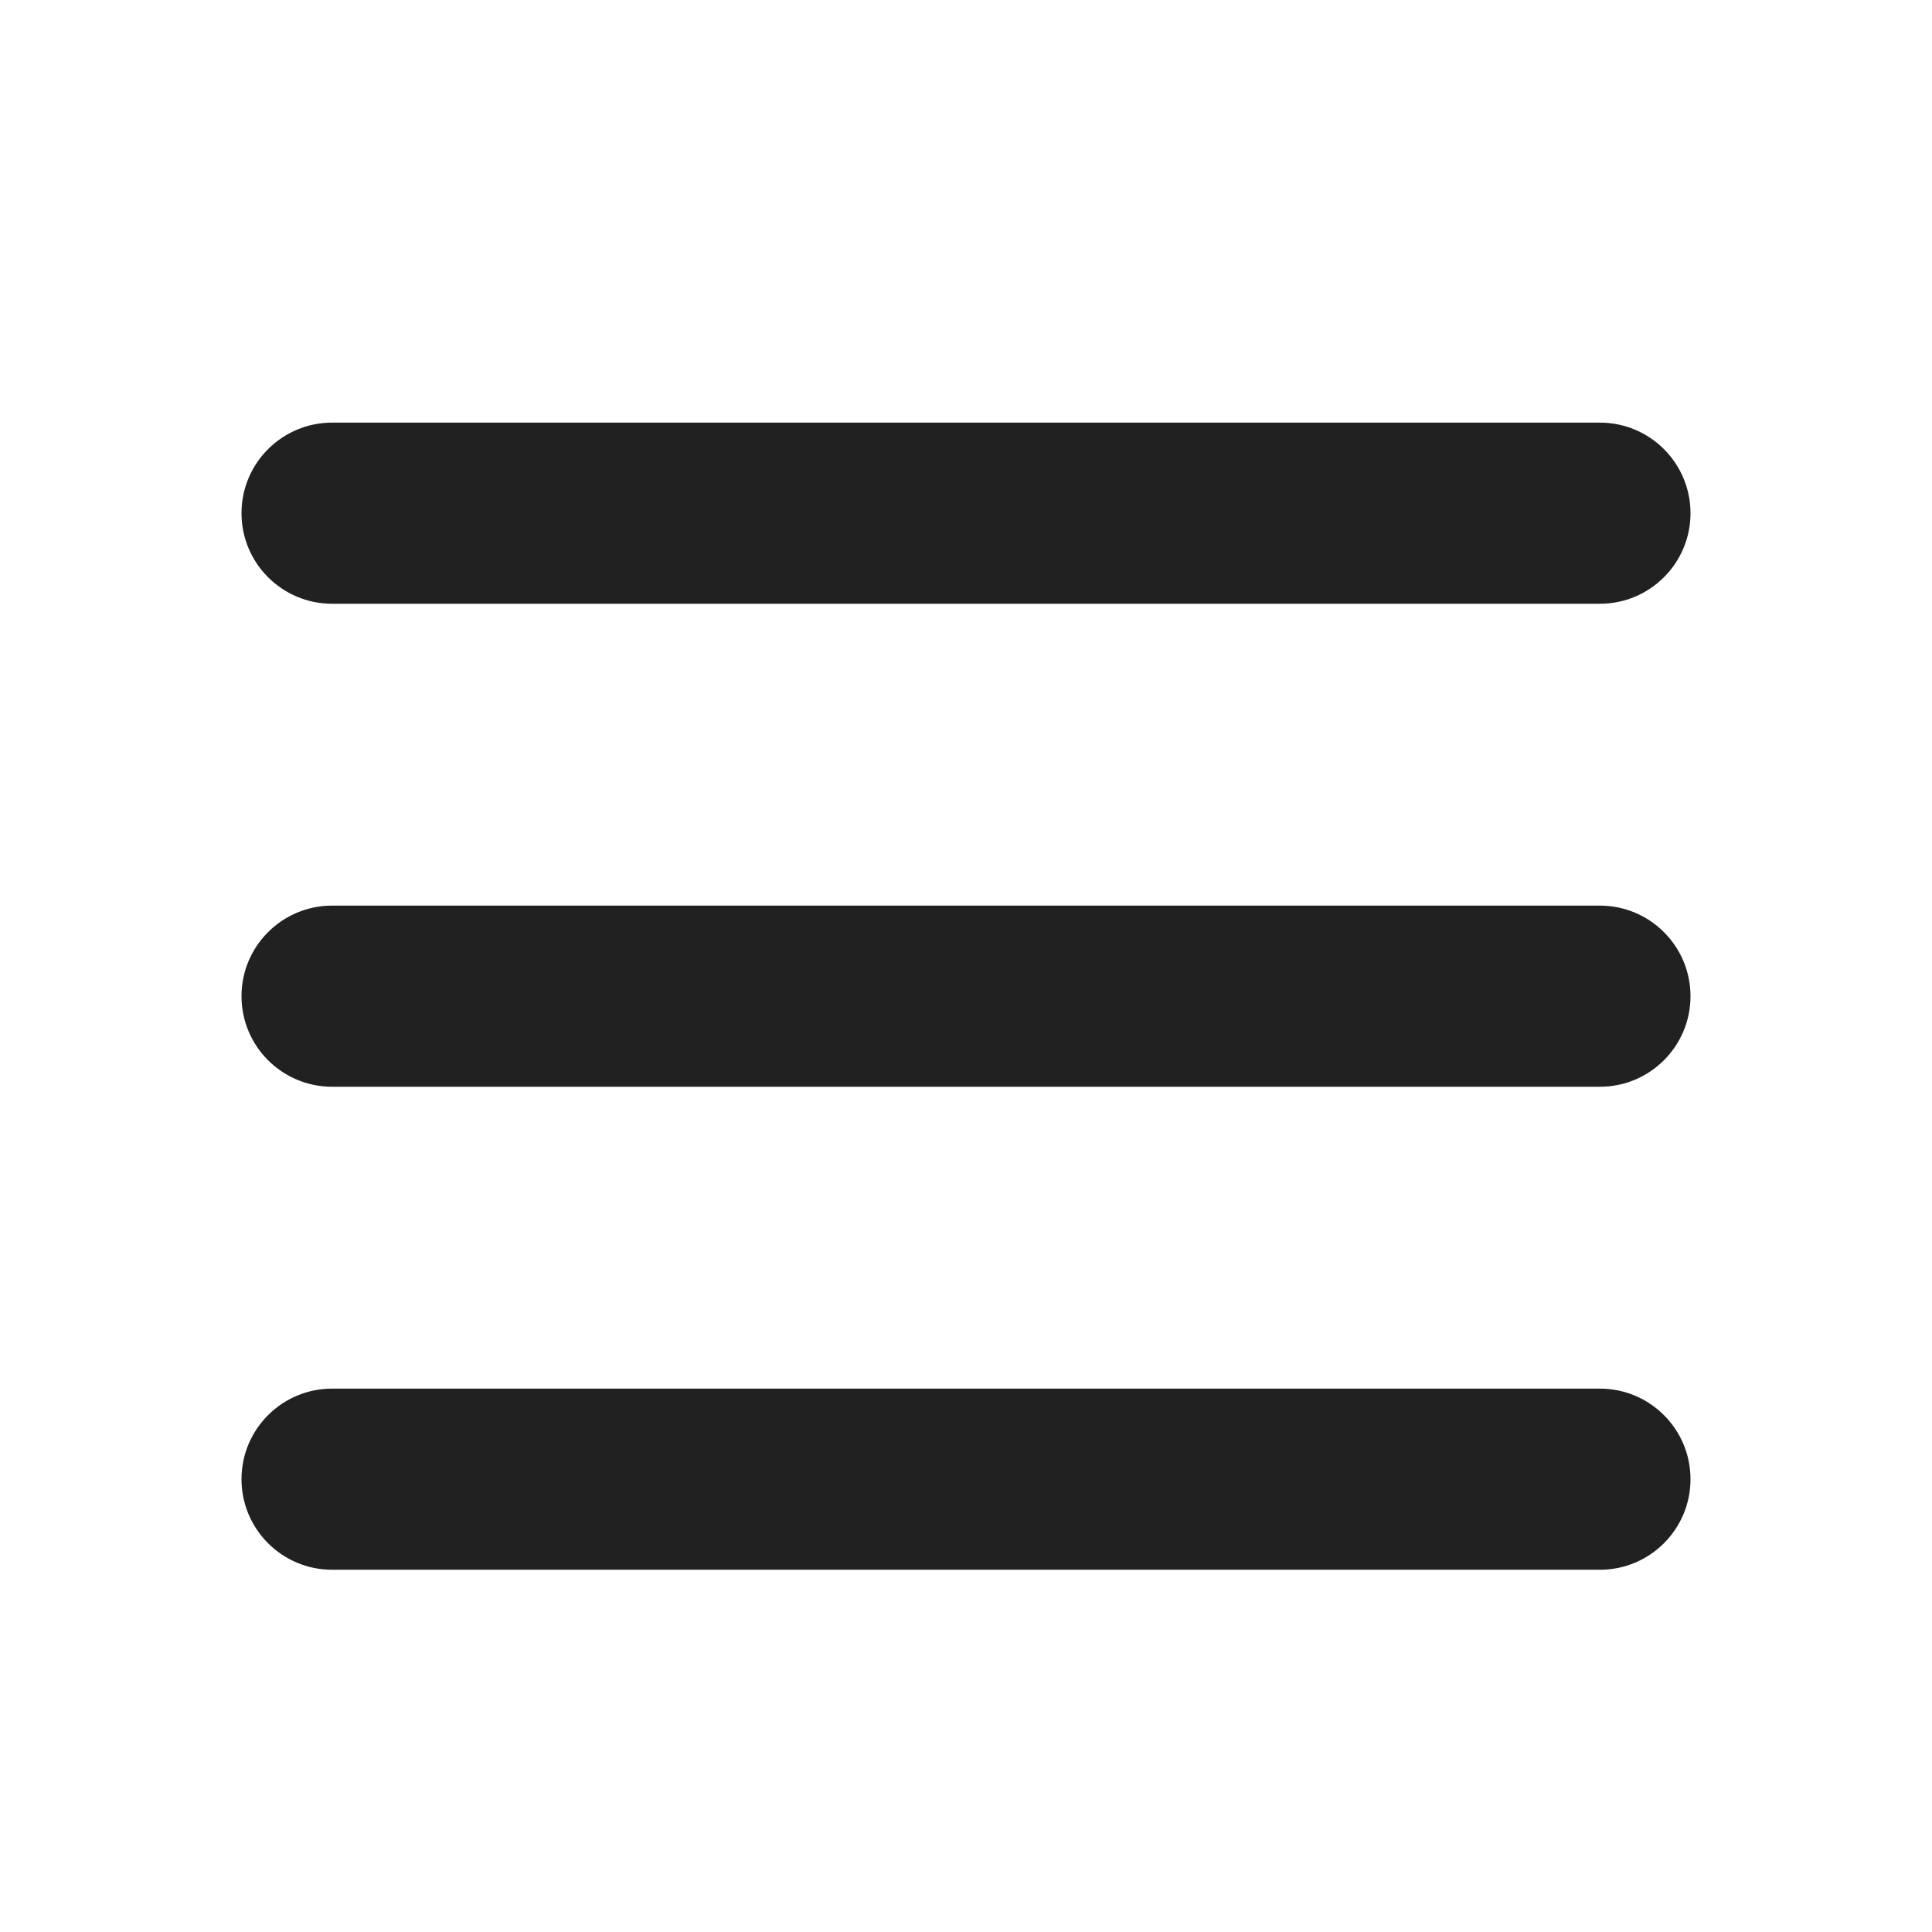
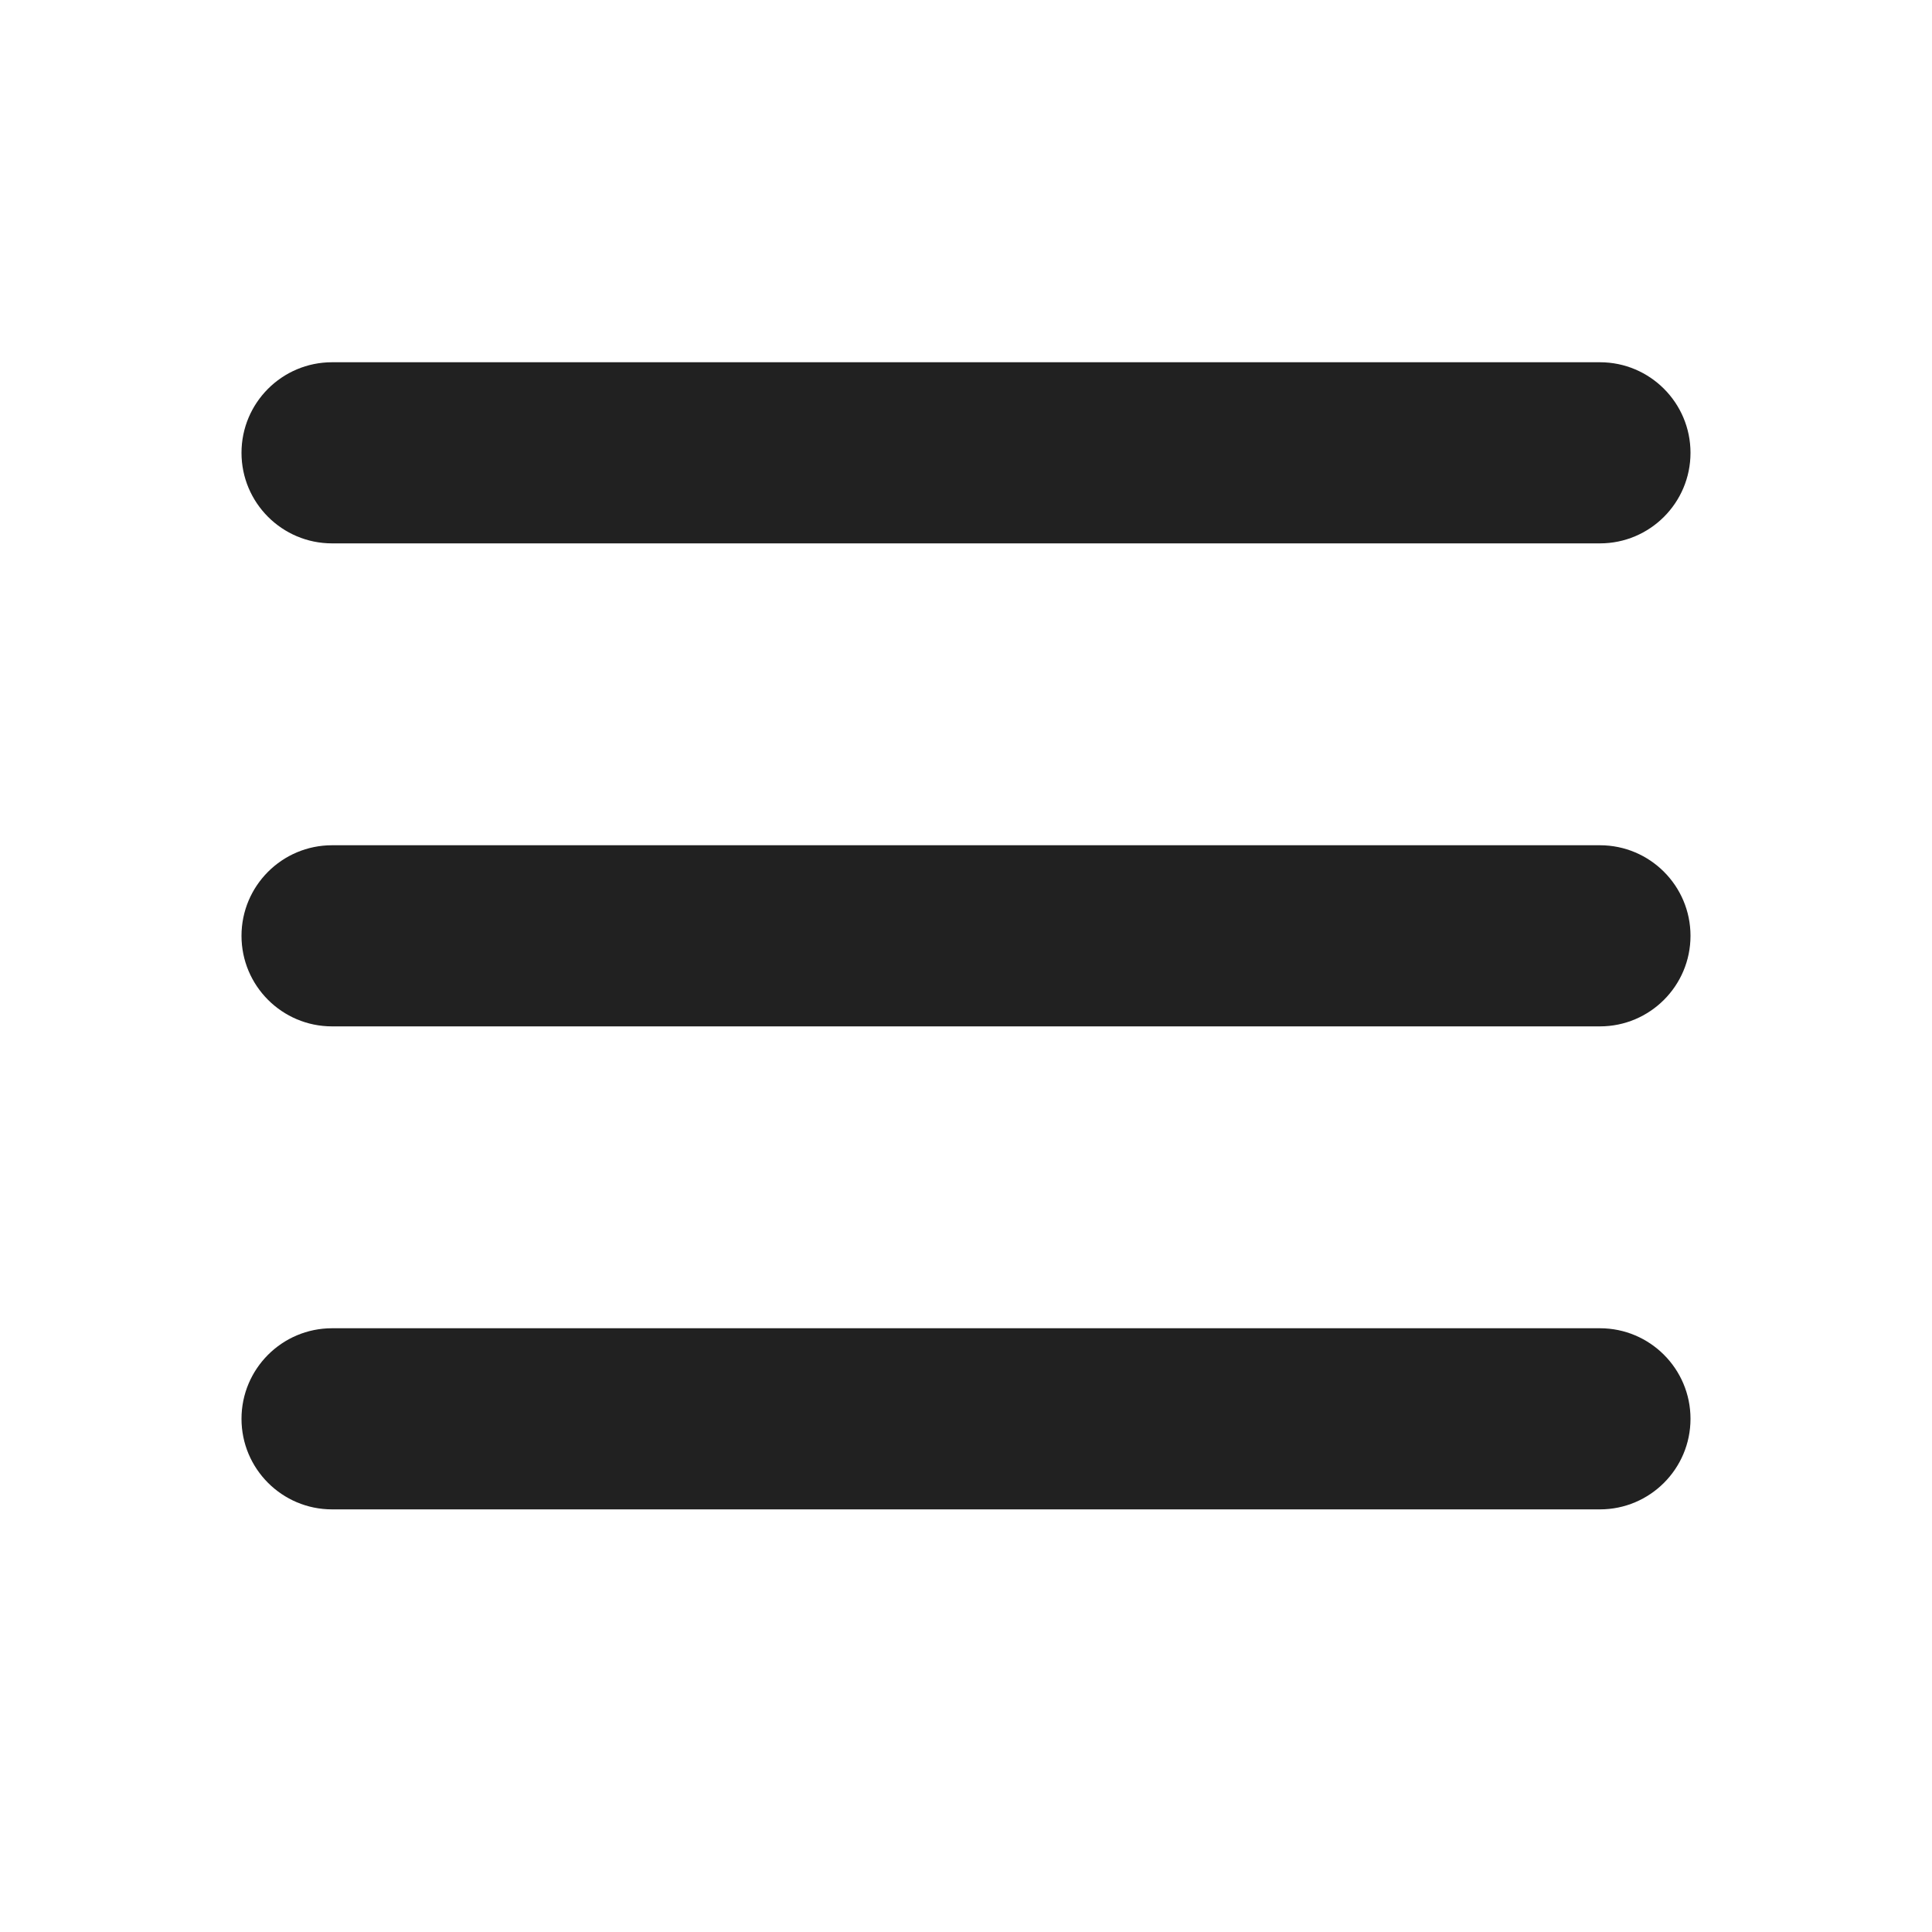
<svg xmlns="http://www.w3.org/2000/svg" width="16" height="16" viewBox="0 0 16 16" fill="none">
-   <path d="M2 4.25C2 3.836 2.336 3.5 2.75 3.5H13.25C13.664 3.5 14 3.836 14 4.25C14 4.664 13.664 5 13.25 5H2.75C2.336 5 2 4.664 2 4.25ZM2 8.25C2 7.836 2.336 7.5 2.75 7.5H13.25C13.664 7.5 14 7.836 14 8.25C14 8.664 13.664 9 13.25 9H2.75C2.336 9 2 8.664 2 8.25ZM2 12.25C2 11.836 2.336 11.5 2.75 11.5H13.25C13.664 11.5 14 11.836 14 12.25C14 12.664 13.664 13 13.25 13H2.75C2.336 13 2 12.664 2 12.25Z" fill="#212121" />
+   <path d="M2 3.75C2 3.336 2.336 3 2.75 3H13.25C13.664 3 14 3.336 14 3.75C14 4.164 13.664 4.5 13.25 4.5H2.75C2.336 4.5 2 4.164 2 3.75ZM2 7.75C2 7.336 2.336 7 2.75 7H13.25C13.664 7 14 7.336 14 7.75C14 8.164 13.664 8.5 13.25 8.5H2.75C2.336 8.5 2 8.164 2 7.75ZM2 11.75C2 11.336 2.336 11 2.75 11H13.25C13.664 11 14 11.336 14 11.75C14 12.164 13.664 12.5 13.25 12.5H2.75C2.336 12.5 2 12.164 2 11.75Z" fill="#212121" />
</svg>
